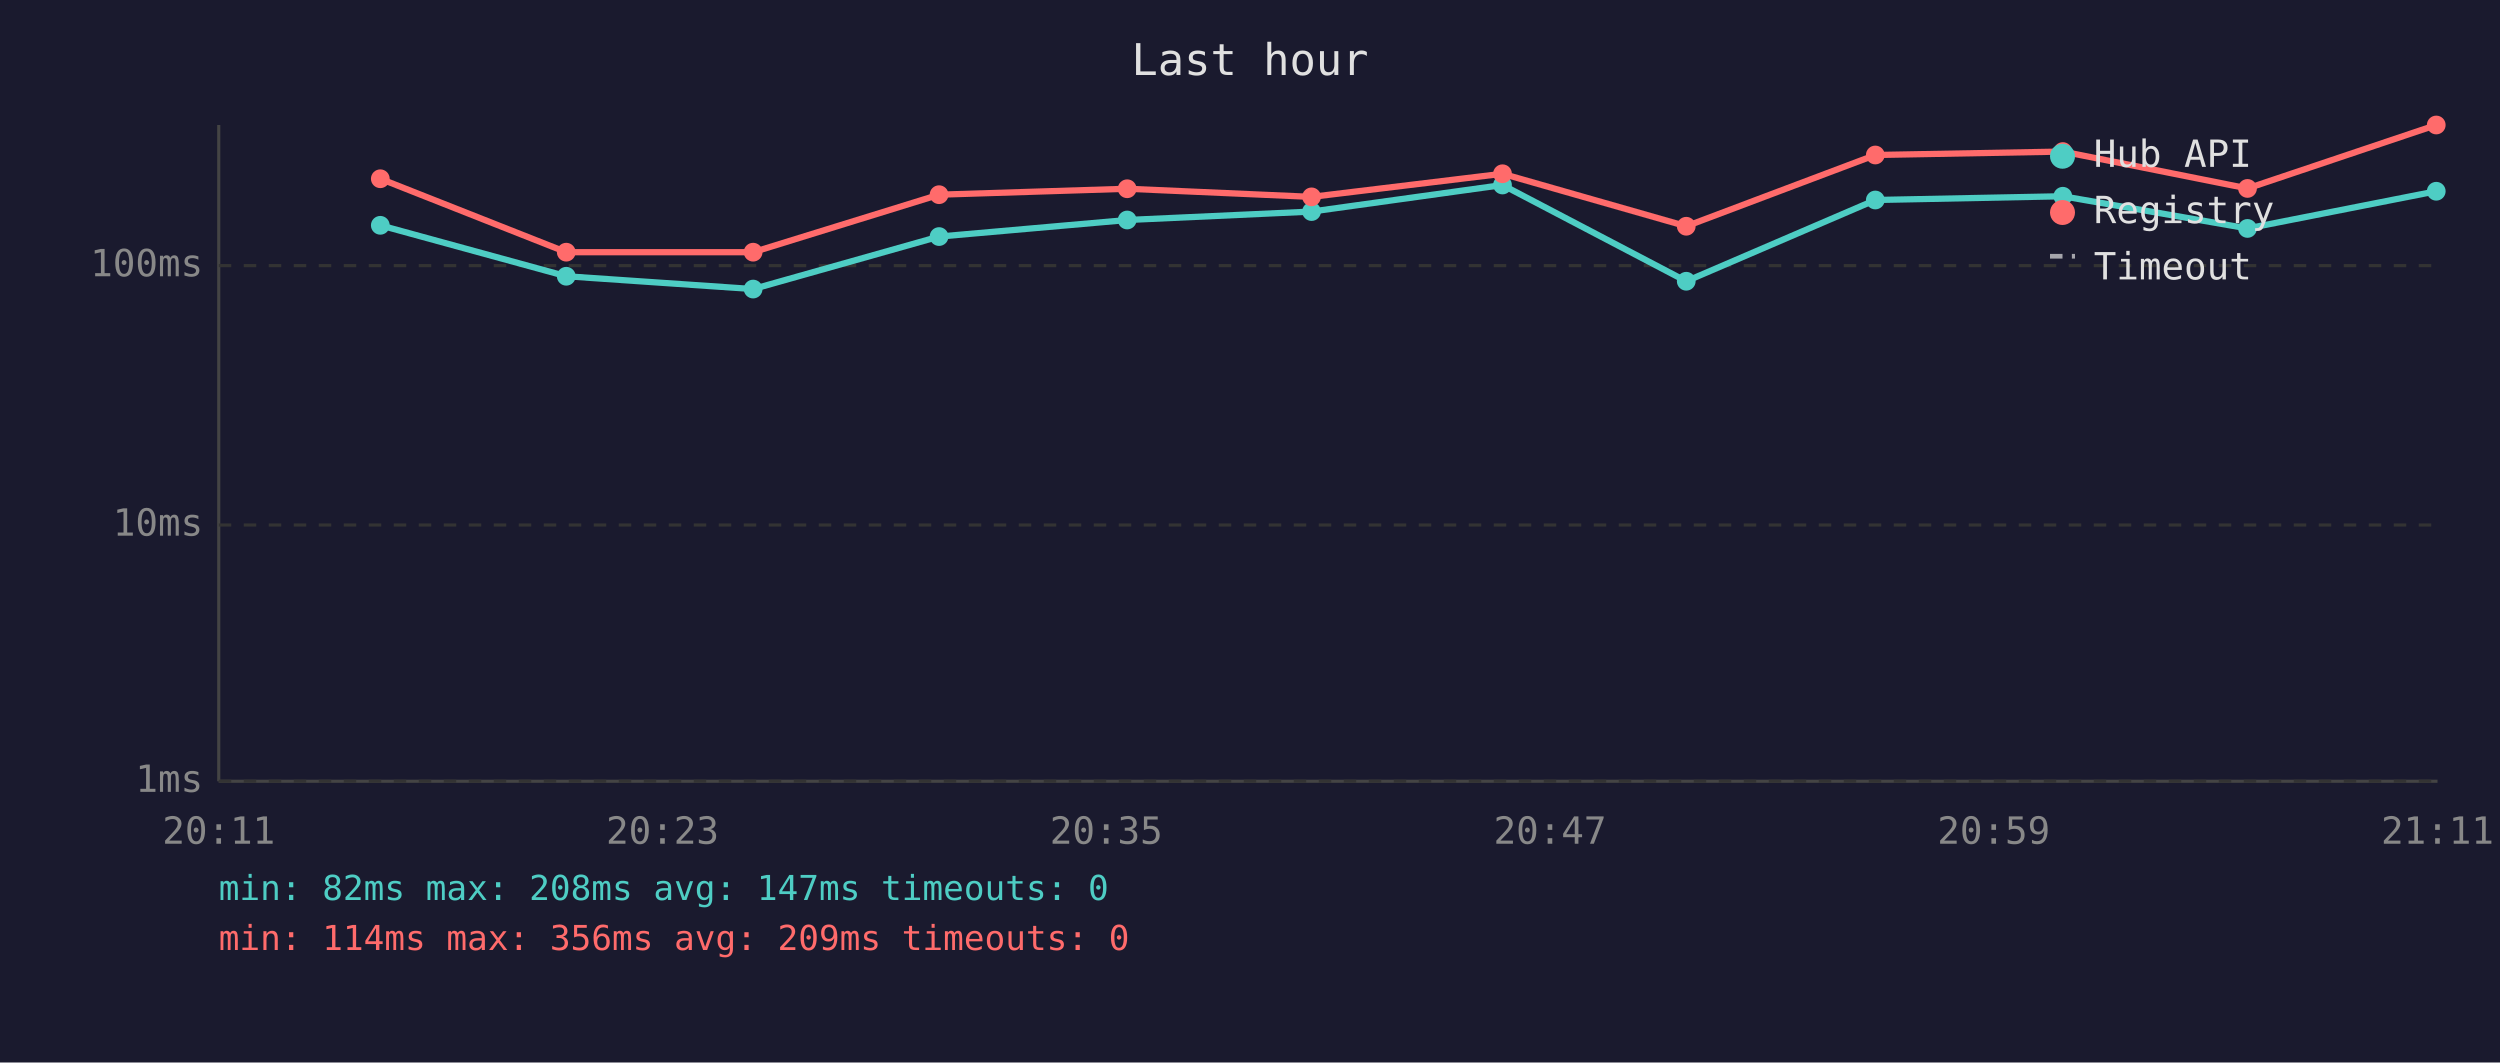
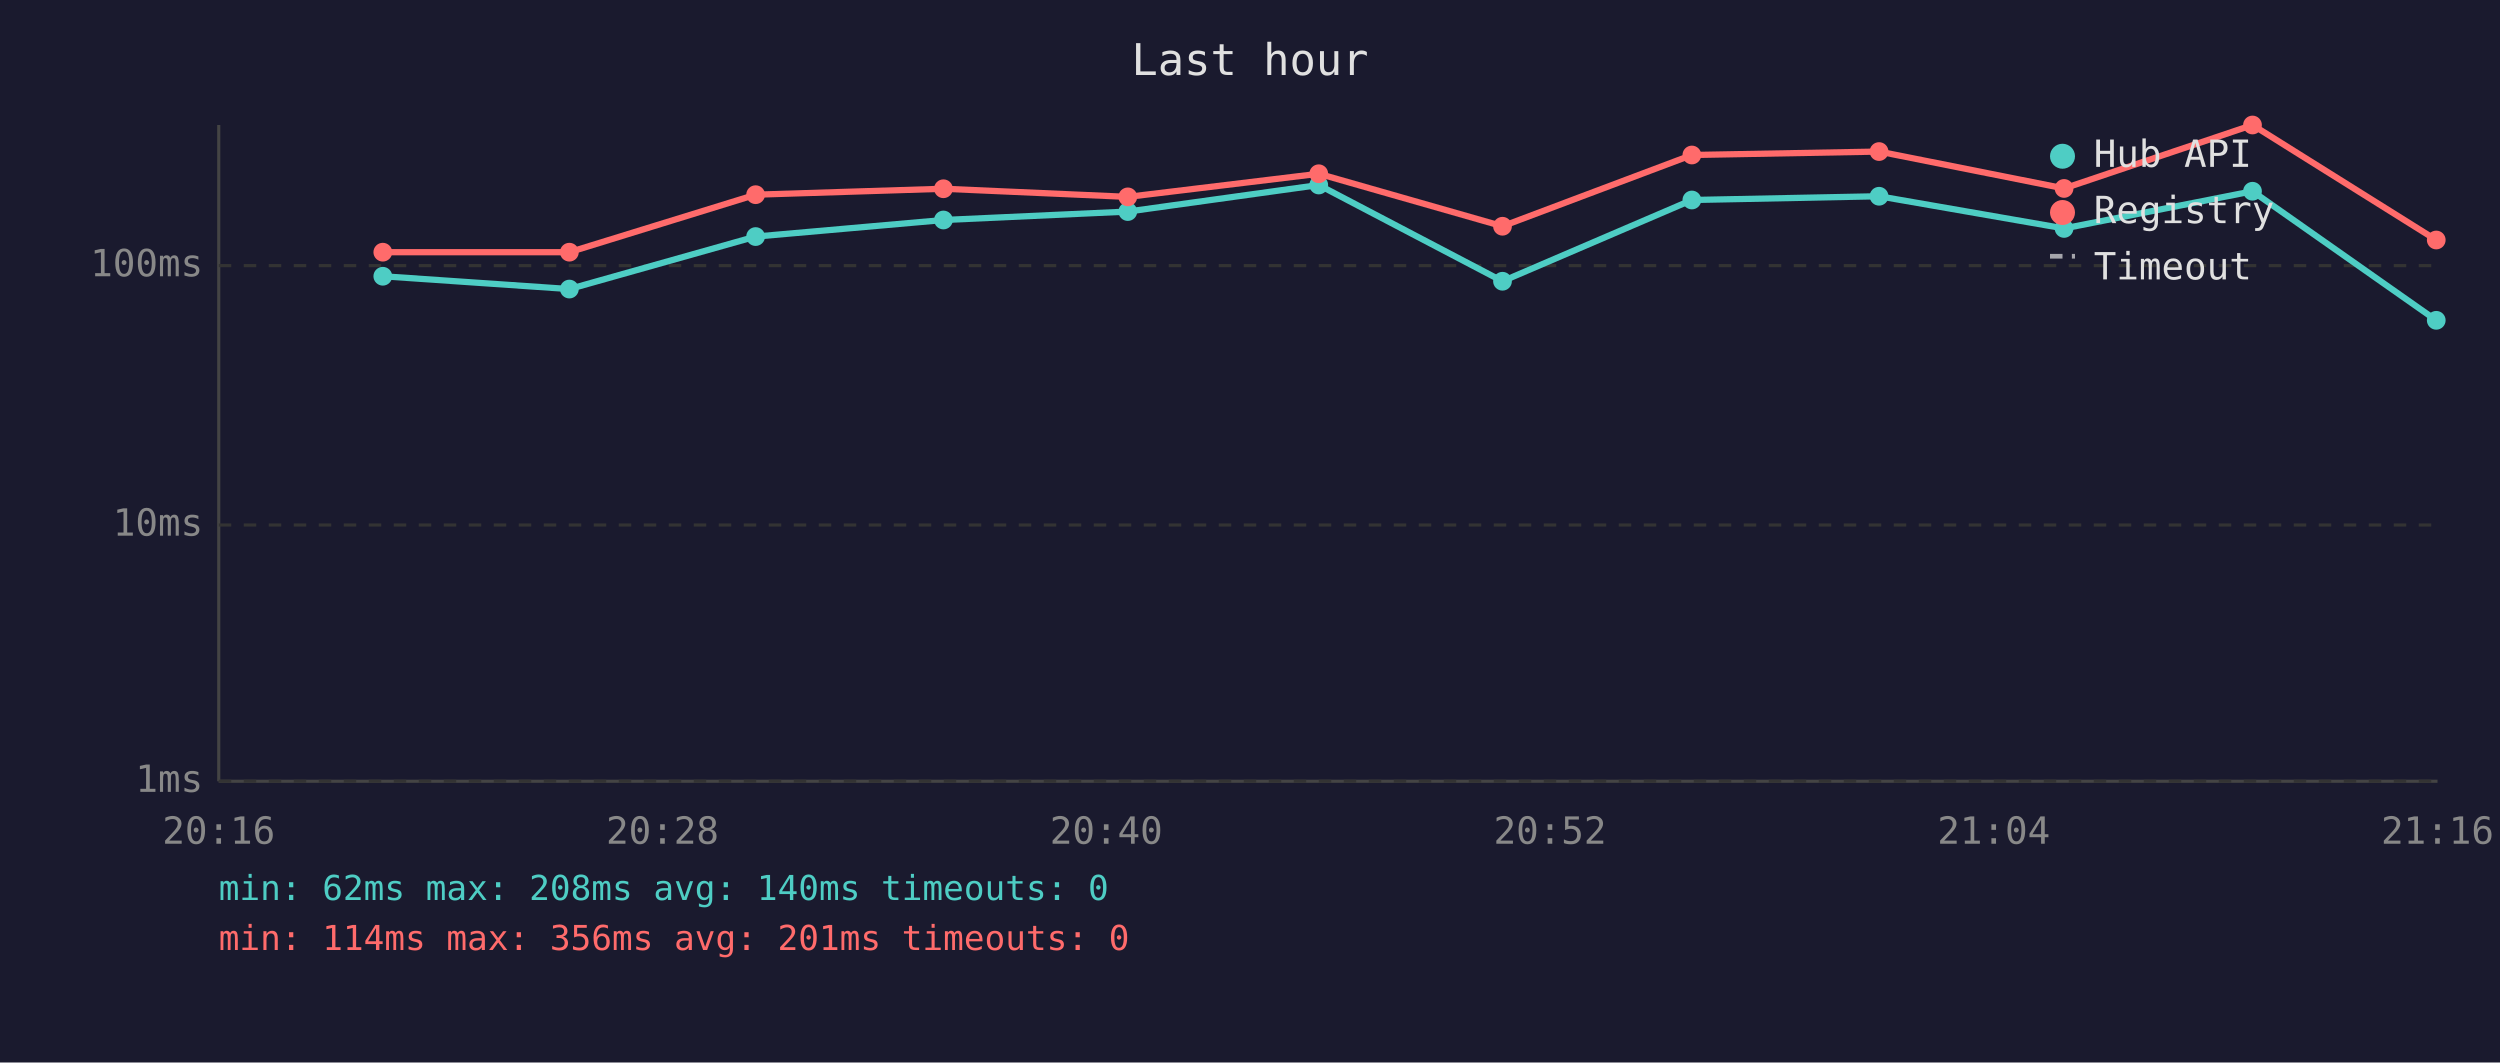
<svg xmlns="http://www.w3.org/2000/svg" viewBox="0 0 800 340" font-family="monospace" font-size="12">
  <rect width="800" height="340" fill="#1a1a2e" />
  <text x="400" y="24" fill="#e0e0e0" font-size="14" text-anchor="middle">Last hour</text>
  <line x1="70" y1="40" x2="70" y2="250" stroke="#444" stroke-width="1" />
  <line x1="70" y1="250" x2="780" y2="250" stroke="#444" stroke-width="1" />
  <line x1="70" y1="250" x2="780" y2="250" stroke="#333" stroke-width="1" stroke-dasharray="4" />
  <text x="65" y="250" fill="#888" text-anchor="end" dominant-baseline="middle">1ms</text>
  <line x1="70" y1="168" x2="780" y2="168" stroke="#333" stroke-width="1" stroke-dasharray="4" />
  <text x="65" y="168" fill="#888" text-anchor="end" dominant-baseline="middle">10ms</text>
  <line x1="70" y1="85" x2="780" y2="85" stroke="#333" stroke-width="1" stroke-dasharray="4" />
  <text x="65" y="85" fill="#888" text-anchor="end" dominant-baseline="middle">100ms</text>
-   <text x="70" y="270" fill="#888" text-anchor="middle">20:11</text>
-   <text x="212" y="270" fill="#888" text-anchor="middle">20:23</text>
-   <text x="354" y="270" fill="#888" text-anchor="middle">20:35</text>
-   <text x="496" y="270" fill="#888" text-anchor="middle">20:47</text>
-   <text x="638" y="270" fill="#888" text-anchor="middle">20:59</text>
-   <text x="780" y="270" fill="#888" text-anchor="middle">21:11</text>
-   <polyline points="121.7,72.1 181.2,88.4 241.0,92.5 300.5,75.7 360.7,70.4 419.7,67.7 480.8,59.2 539.6,90.0 600.1,64.0 660.1,62.8 719.2,73.1 779.6,61.2" fill="none" stroke="#4ecdc4" stroke-width="2" opacity="1" />
-   <circle cx="121.7" cy="72.1" r="3" fill="#4ecdc4" />
-   <circle cx="181.2" cy="88.4" r="3" fill="#4ecdc4" />
-   <circle cx="241.0" cy="92.5" r="3" fill="#4ecdc4" />
-   <circle cx="300.5" cy="75.7" r="3" fill="#4ecdc4" />
-   <circle cx="360.7" cy="70.4" r="3" fill="#4ecdc4" />
-   <circle cx="419.7" cy="67.7" r="3" fill="#4ecdc4" />
-   <circle cx="480.8" cy="59.2" r="3" fill="#4ecdc4" />
-   <circle cx="539.6" cy="90.0" r="3" fill="#4ecdc4" />
-   <circle cx="600.1" cy="64.0" r="3" fill="#4ecdc4" />
-   <circle cx="660.1" cy="62.8" r="3" fill="#4ecdc4" />
-   <circle cx="719.2" cy="73.1" r="3" fill="#4ecdc4" />
-   <circle cx="779.6" cy="61.2" r="3" fill="#4ecdc4" />
-   <polyline points="121.7,57.2 181.2,80.7 241.0,80.7 300.5,62.3 360.7,60.4 419.7,63.0 480.8,55.6 539.6,72.4 600.1,49.6 660.1,48.5 719.2,60.3 779.6,40.0" fill="none" stroke="#ff6b6b" stroke-width="2" opacity="1" />
-   <circle cx="121.7" cy="57.2" r="3" fill="#ff6b6b" />
-   <circle cx="181.2" cy="80.7" r="3" fill="#ff6b6b" />
-   <circle cx="241.0" cy="80.7" r="3" fill="#ff6b6b" />
-   <circle cx="300.5" cy="62.3" r="3" fill="#ff6b6b" />
-   <circle cx="360.7" cy="60.4" r="3" fill="#ff6b6b" />
-   <circle cx="419.7" cy="63.0" r="3" fill="#ff6b6b" />
-   <circle cx="480.8" cy="55.6" r="3" fill="#ff6b6b" />
-   <circle cx="539.6" cy="72.4" r="3" fill="#ff6b6b" />
-   <circle cx="600.1" cy="49.6" r="3" fill="#ff6b6b" />
-   <circle cx="660.1" cy="48.5" r="3" fill="#ff6b6b" />
-   <circle cx="719.2" cy="60.3" r="3" fill="#ff6b6b" />
-   <circle cx="779.6" cy="40.0" r="3" fill="#ff6b6b" />
+   <text x="70" y="270" fill="#888" text-anchor="middle">20:16</text>
+   <text x="212" y="270" fill="#888" text-anchor="middle">20:28</text>
+   <text x="354" y="270" fill="#888" text-anchor="middle">20:40</text>
+   <text x="496" y="270" fill="#888" text-anchor="middle">20:52</text>
+   <text x="638" y="270" fill="#888" text-anchor="middle">21:04</text>
+   <text x="780" y="270" fill="#888" text-anchor="middle">21:16</text>
+   <polyline points="122.5,88.4 182.2,92.5 241.8,75.7 301.9,70.4 360.9,67.7 422.0,59.2 480.8,90.0 541.4,64.0 601.3,62.8 660.5,73.1 720.8,61.2 779.6,102.5" fill="none" stroke="#4ecdc4" stroke-width="2" opacity="1" />
+   <circle cx="122.5" cy="88.4" r="3" fill="#4ecdc4" />
+   <circle cx="182.2" cy="92.5" r="3" fill="#4ecdc4" />
+   <circle cx="241.8" cy="75.7" r="3" fill="#4ecdc4" />
+   <circle cx="301.9" cy="70.4" r="3" fill="#4ecdc4" />
+   <circle cx="360.9" cy="67.7" r="3" fill="#4ecdc4" />
+   <circle cx="422.0" cy="59.2" r="3" fill="#4ecdc4" />
+   <circle cx="480.8" cy="90.0" r="3" fill="#4ecdc4" />
+   <circle cx="541.4" cy="64.0" r="3" fill="#4ecdc4" />
+   <circle cx="601.3" cy="62.8" r="3" fill="#4ecdc4" />
+   <circle cx="660.5" cy="73.1" r="3" fill="#4ecdc4" />
+   <circle cx="720.8" cy="61.2" r="3" fill="#4ecdc4" />
+   <circle cx="779.6" cy="102.5" r="3" fill="#4ecdc4" />
+   <polyline points="122.5,80.7 182.2,80.7 241.8,62.3 301.9,60.4 360.9,63.0 422.0,55.6 480.8,72.4 541.4,49.6 601.3,48.5 660.5,60.3 720.8,40.0 779.6,76.8" fill="none" stroke="#ff6b6b" stroke-width="2" opacity="1" />
+   <circle cx="122.5" cy="80.7" r="3" fill="#ff6b6b" />
+   <circle cx="182.2" cy="80.7" r="3" fill="#ff6b6b" />
+   <circle cx="241.8" cy="62.3" r="3" fill="#ff6b6b" />
+   <circle cx="301.9" cy="60.4" r="3" fill="#ff6b6b" />
+   <circle cx="360.9" cy="63.0" r="3" fill="#ff6b6b" />
+   <circle cx="422.0" cy="55.6" r="3" fill="#ff6b6b" />
+   <circle cx="480.8" cy="72.4" r="3" fill="#ff6b6b" />
+   <circle cx="541.4" cy="49.6" r="3" fill="#ff6b6b" />
+   <circle cx="601.3" cy="48.5" r="3" fill="#ff6b6b" />
+   <circle cx="660.5" cy="60.3" r="3" fill="#ff6b6b" />
+   <circle cx="720.8" cy="40.0" r="3" fill="#ff6b6b" />
+   <circle cx="779.6" cy="76.8" r="3" fill="#ff6b6b" />
  <circle cx="660" cy="50" r="4" fill="#4ecdc4" />
  <text x="670" y="50" fill="#e0e0e0" dominant-baseline="middle">Hub API</text>
  <circle cx="660" cy="68" r="4" fill="#ff6b6b" />
  <text x="670" y="68" fill="#e0e0e0" dominant-baseline="middle">Registry</text>
  <line x1="656" y1="82" x2="664" y2="82" stroke="#e0e0e0" stroke-width="1.5" stroke-dasharray="4,3" opacity="0.7" />
  <text x="670" y="86" fill="#e0e0e0" dominant-baseline="middle">Timeout</text>
-   <text x="70" y="288" fill="#4ecdc4" font-size="11">min: 82ms  max: 208ms  avg: 147ms  timeouts: 0</text>
-   <text x="70" y="304" fill="#ff6b6b" font-size="11">min: 114ms  max: 356ms  avg: 209ms  timeouts: 0</text>
+   <text x="70" y="288" fill="#4ecdc4" font-size="11">min: 62ms  max: 208ms  avg: 140ms  timeouts: 0</text>
+   <text x="70" y="304" fill="#ff6b6b" font-size="11">min: 114ms  max: 356ms  avg: 201ms  timeouts: 0</text>
</svg>
